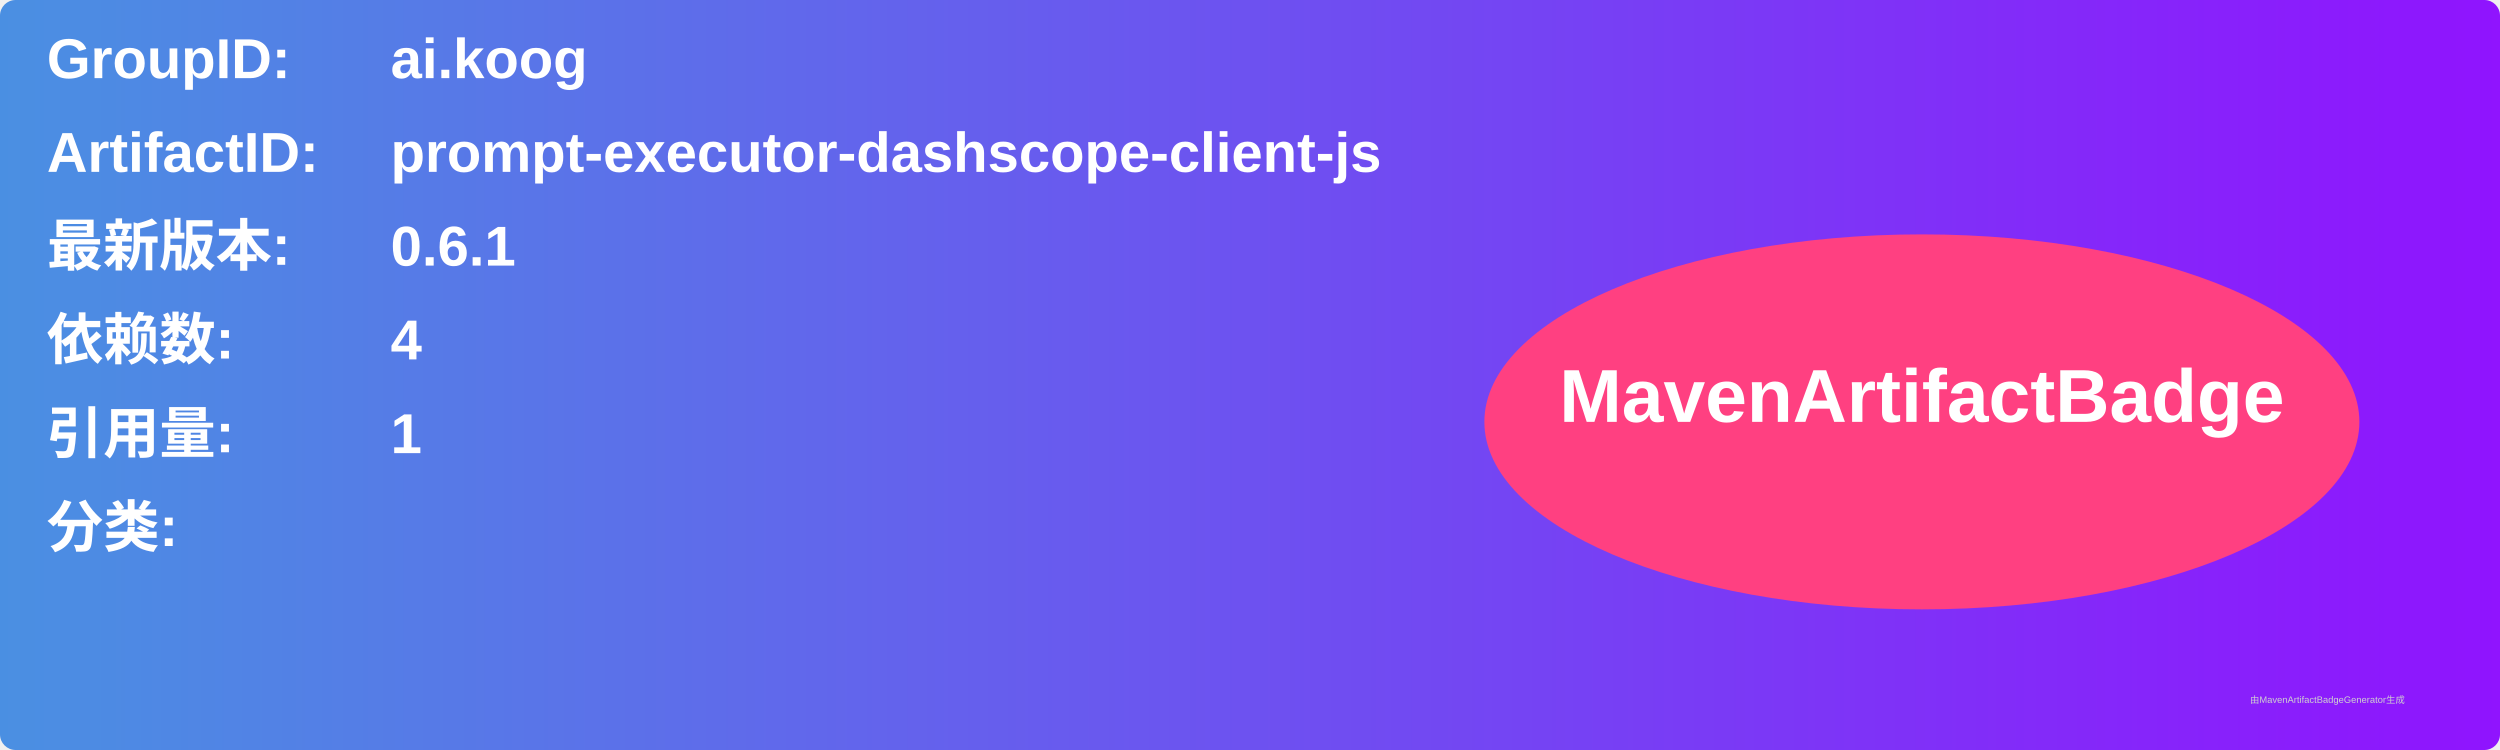
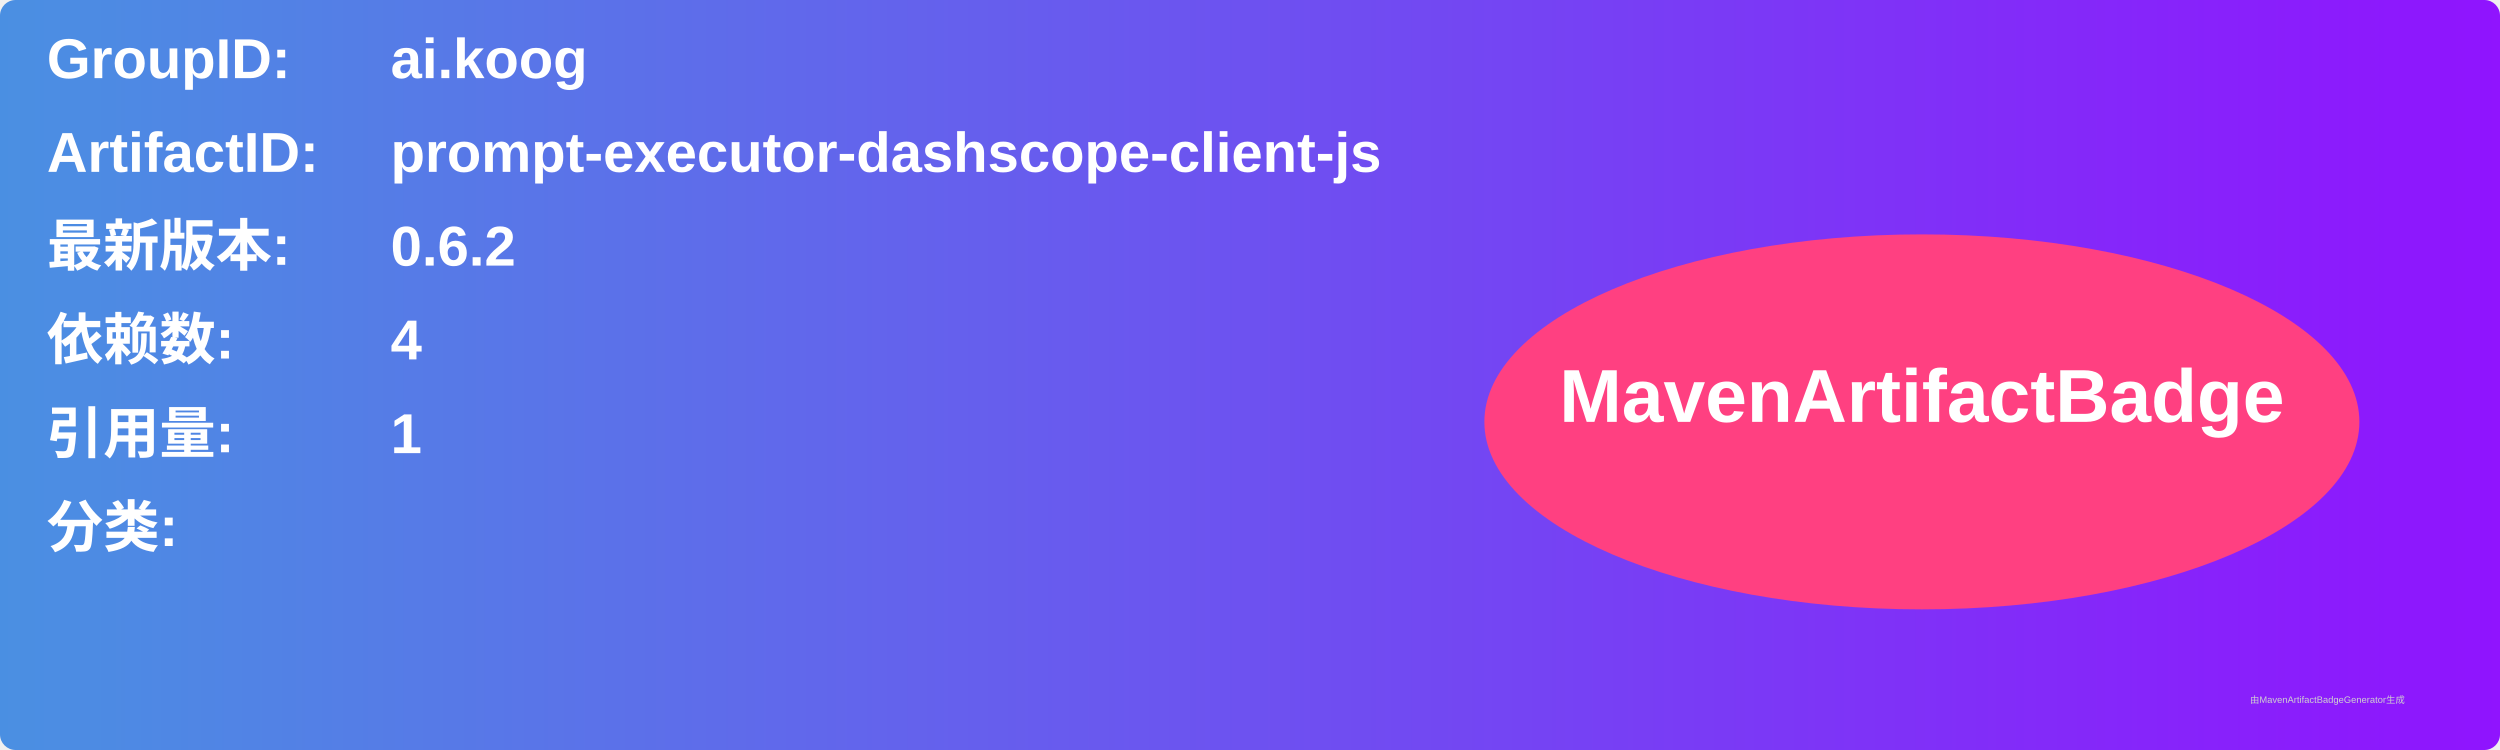
<svg xmlns="http://www.w3.org/2000/svg" width="800" height="240" viewBox="0 0 800 240">
  <linearGradient id="grad" x1="0%" y1="0%" x2="100%" y2="0%">
    <stop offset="0%" stop-color="#4a90e2" />
    <stop offset="100%" stop-color="#9013fe" />
  </linearGradient>
  <rect width="100%" height="100%" rx="5" ry="5" fill="url(#grad)" />
  <g transform="translate(15, 15)">
    <text x="0" y="10" font-family="Arial" font-size="18" fill="white" font-weight="bold" width="260">GroupID:</text>
    <text x="110" y="10" font-family="Arial" font-size="18" fill="white" font-weight="bold" width="460">ai.koog</text>
    <text x="0" y="40" font-family="Arial" font-size="18" fill="white" font-weight="bold" width="260">ArtifactID:</text>
    <text x="110" y="40" font-family="Arial" font-size="18" fill="white" font-weight="bold" width="460">prompt-executor-dashscope-client-js</text>
    <text x="0" y="70" font-family="Arial" font-size="18" fill="white" font-weight="bold">最新版本:</text>
    <text x="110" y="70" font-family="Arial" font-size="18" fill="white" font-weight="bold">
-       <tspan font-weight="bold">0.6.1</tspan>
+       <tspan font-weight="bold">0.6.2</tspan>
    </text>
    <text x="0" y="100" font-family="Arial" font-size="18" fill="white" font-weight="bold">依赖数: </text>
    <text x="110" y="100" font-family="Arial" font-size="18" fill="white">
      <tspan font-weight="bold">4</tspan>
    </text>
    <text x="0" y="130" font-family="Arial" font-size="18" fill="white" font-weight="bold">引用量: </text>
    <text x="110" y="130" font-family="Arial" font-size="18" fill="white">
      <tspan font-weight="bold">1</tspan>
    </text>
    <text x="0" y="160" font-family="Arial" font-size="18" fill="white" font-weight="bold">分类:</text>
    <text x="10" y="190" font-family="Arial" font-size="10" fill="white">
      <tspan font-weight="bold" />
    </text>
    <ellipse cx="600" cy="120" rx="140" ry="60" fill="#ff4081" />
    <text x="600" y="120" text-anchor="middle" font-family="Arial" font-size="24" fill="white" font-weight="bold">MavenArtifactBadge</text>
  </g>
  <text x="720" y="225" font-family="Arial" font-size="3" fill="#d0d0d0">由MavenArtifactBadgeGenerator生成</text>
</svg>
